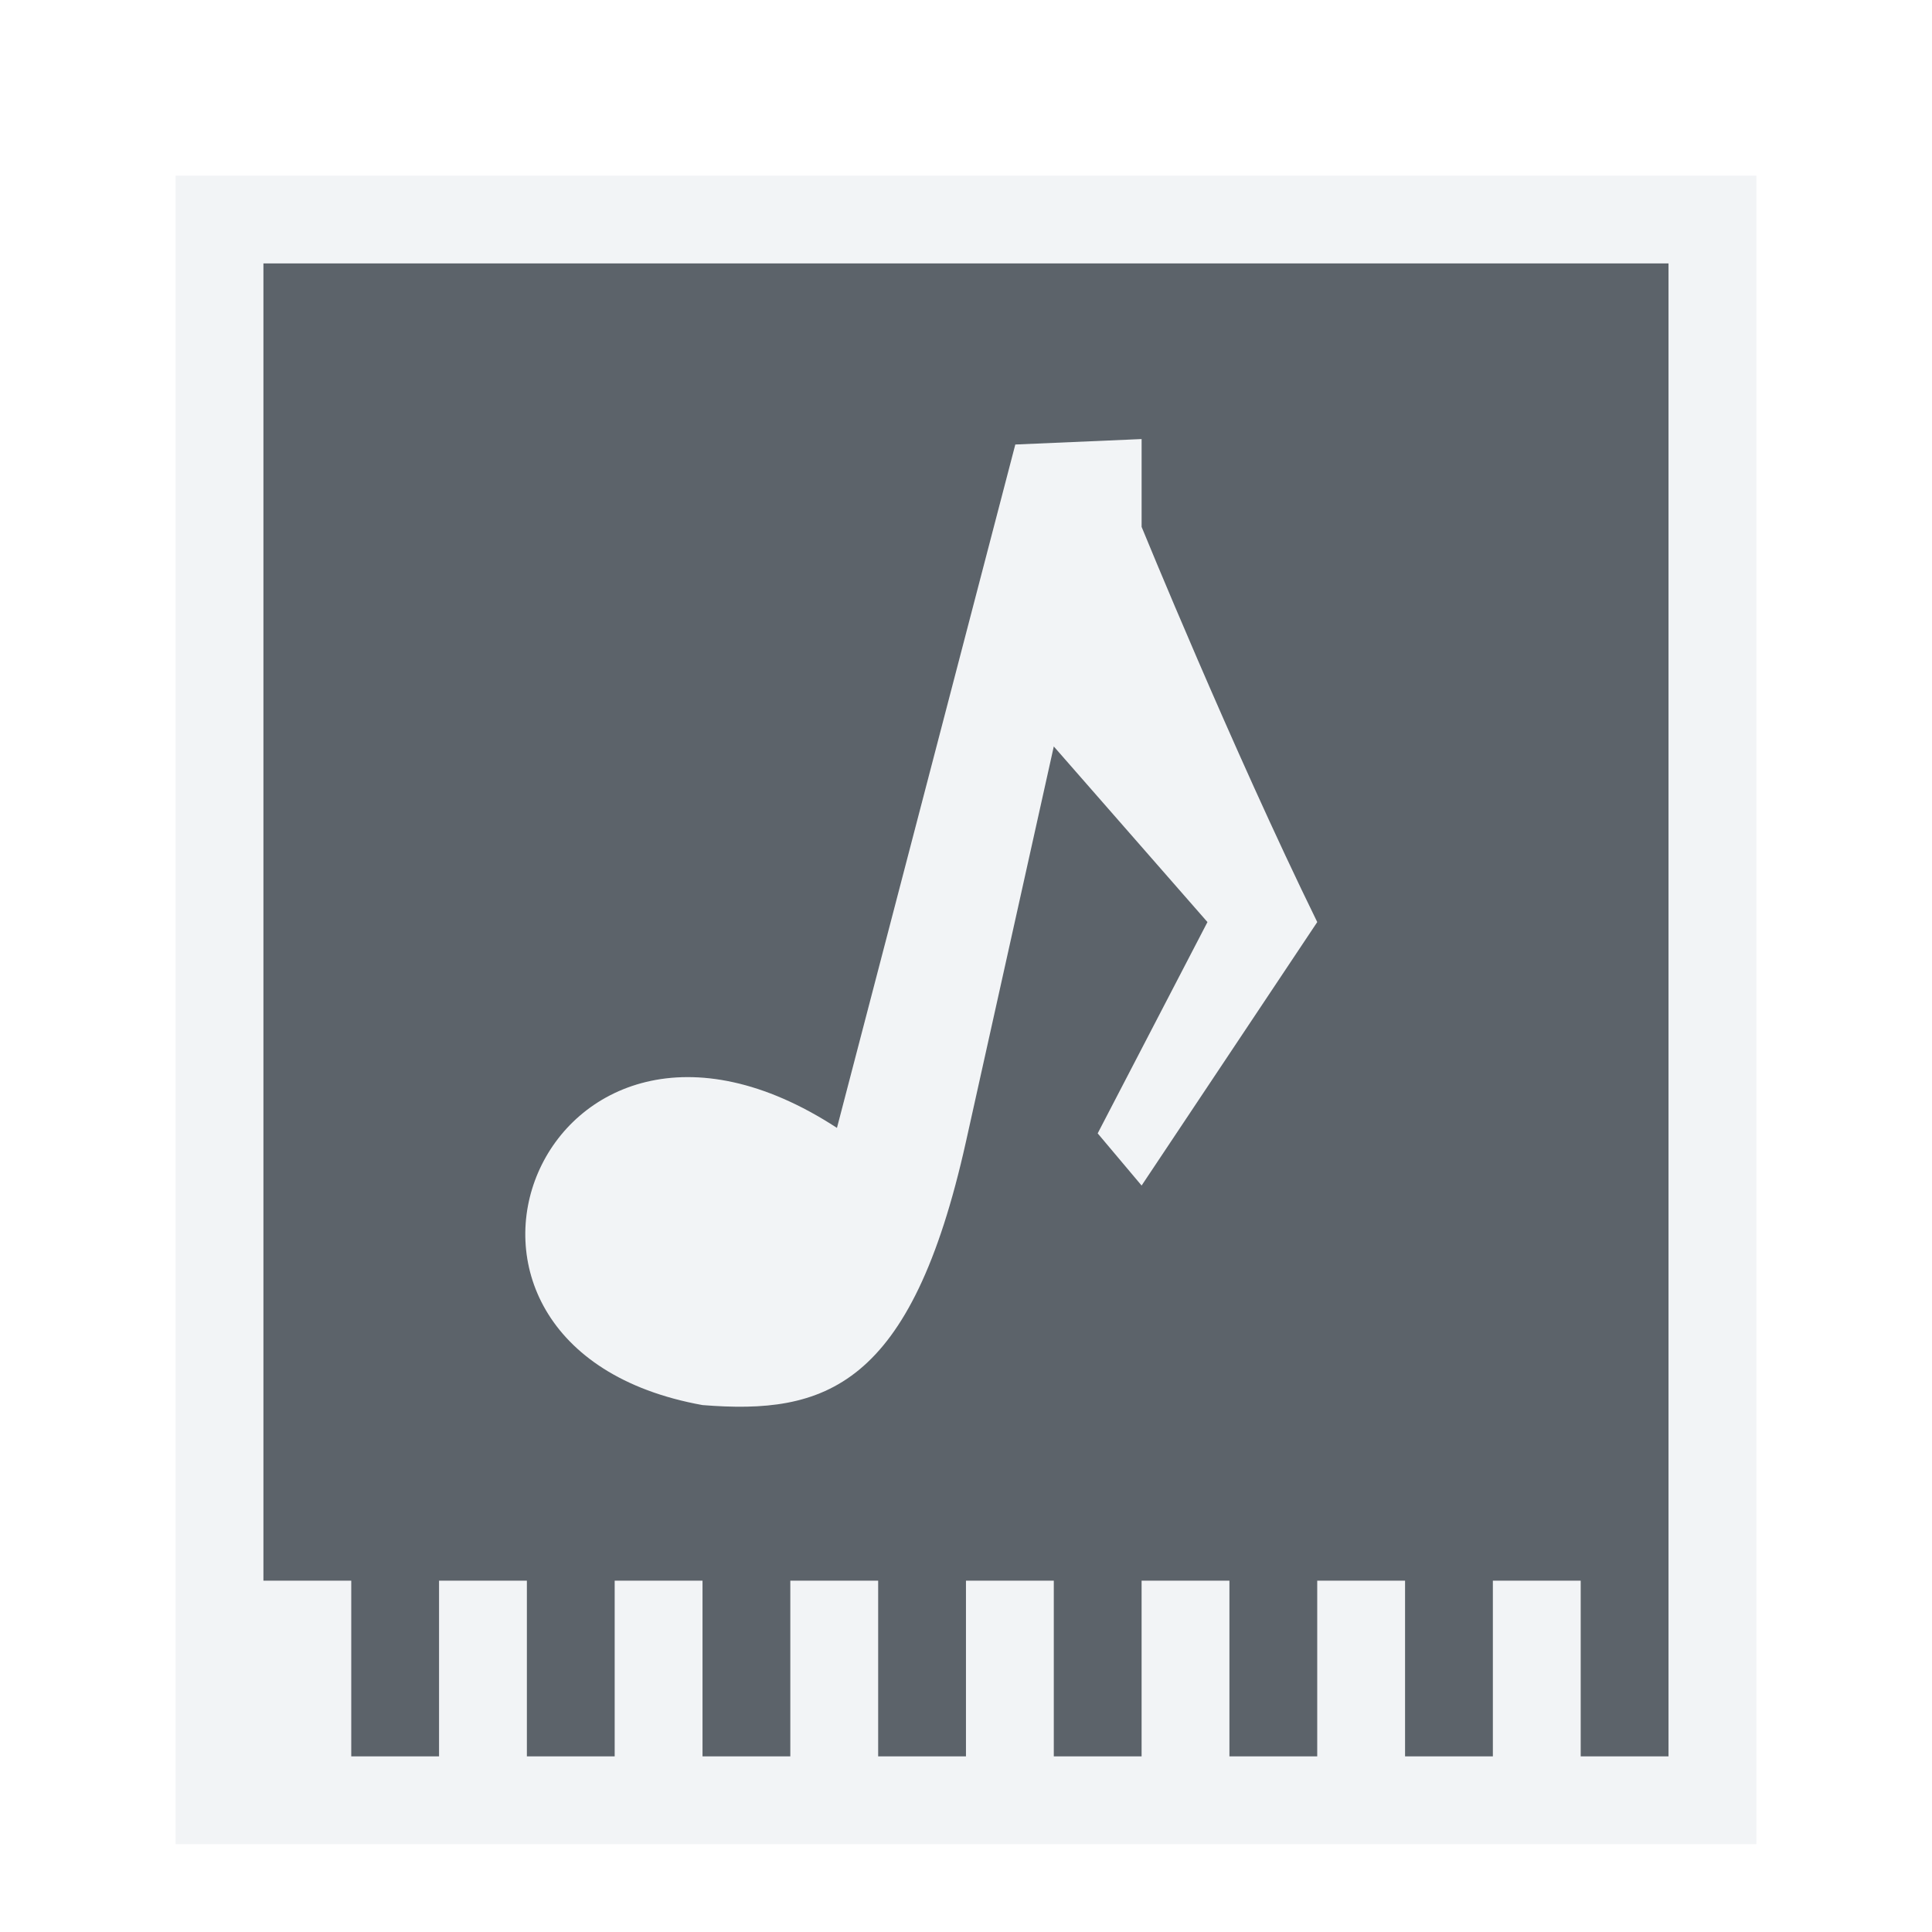
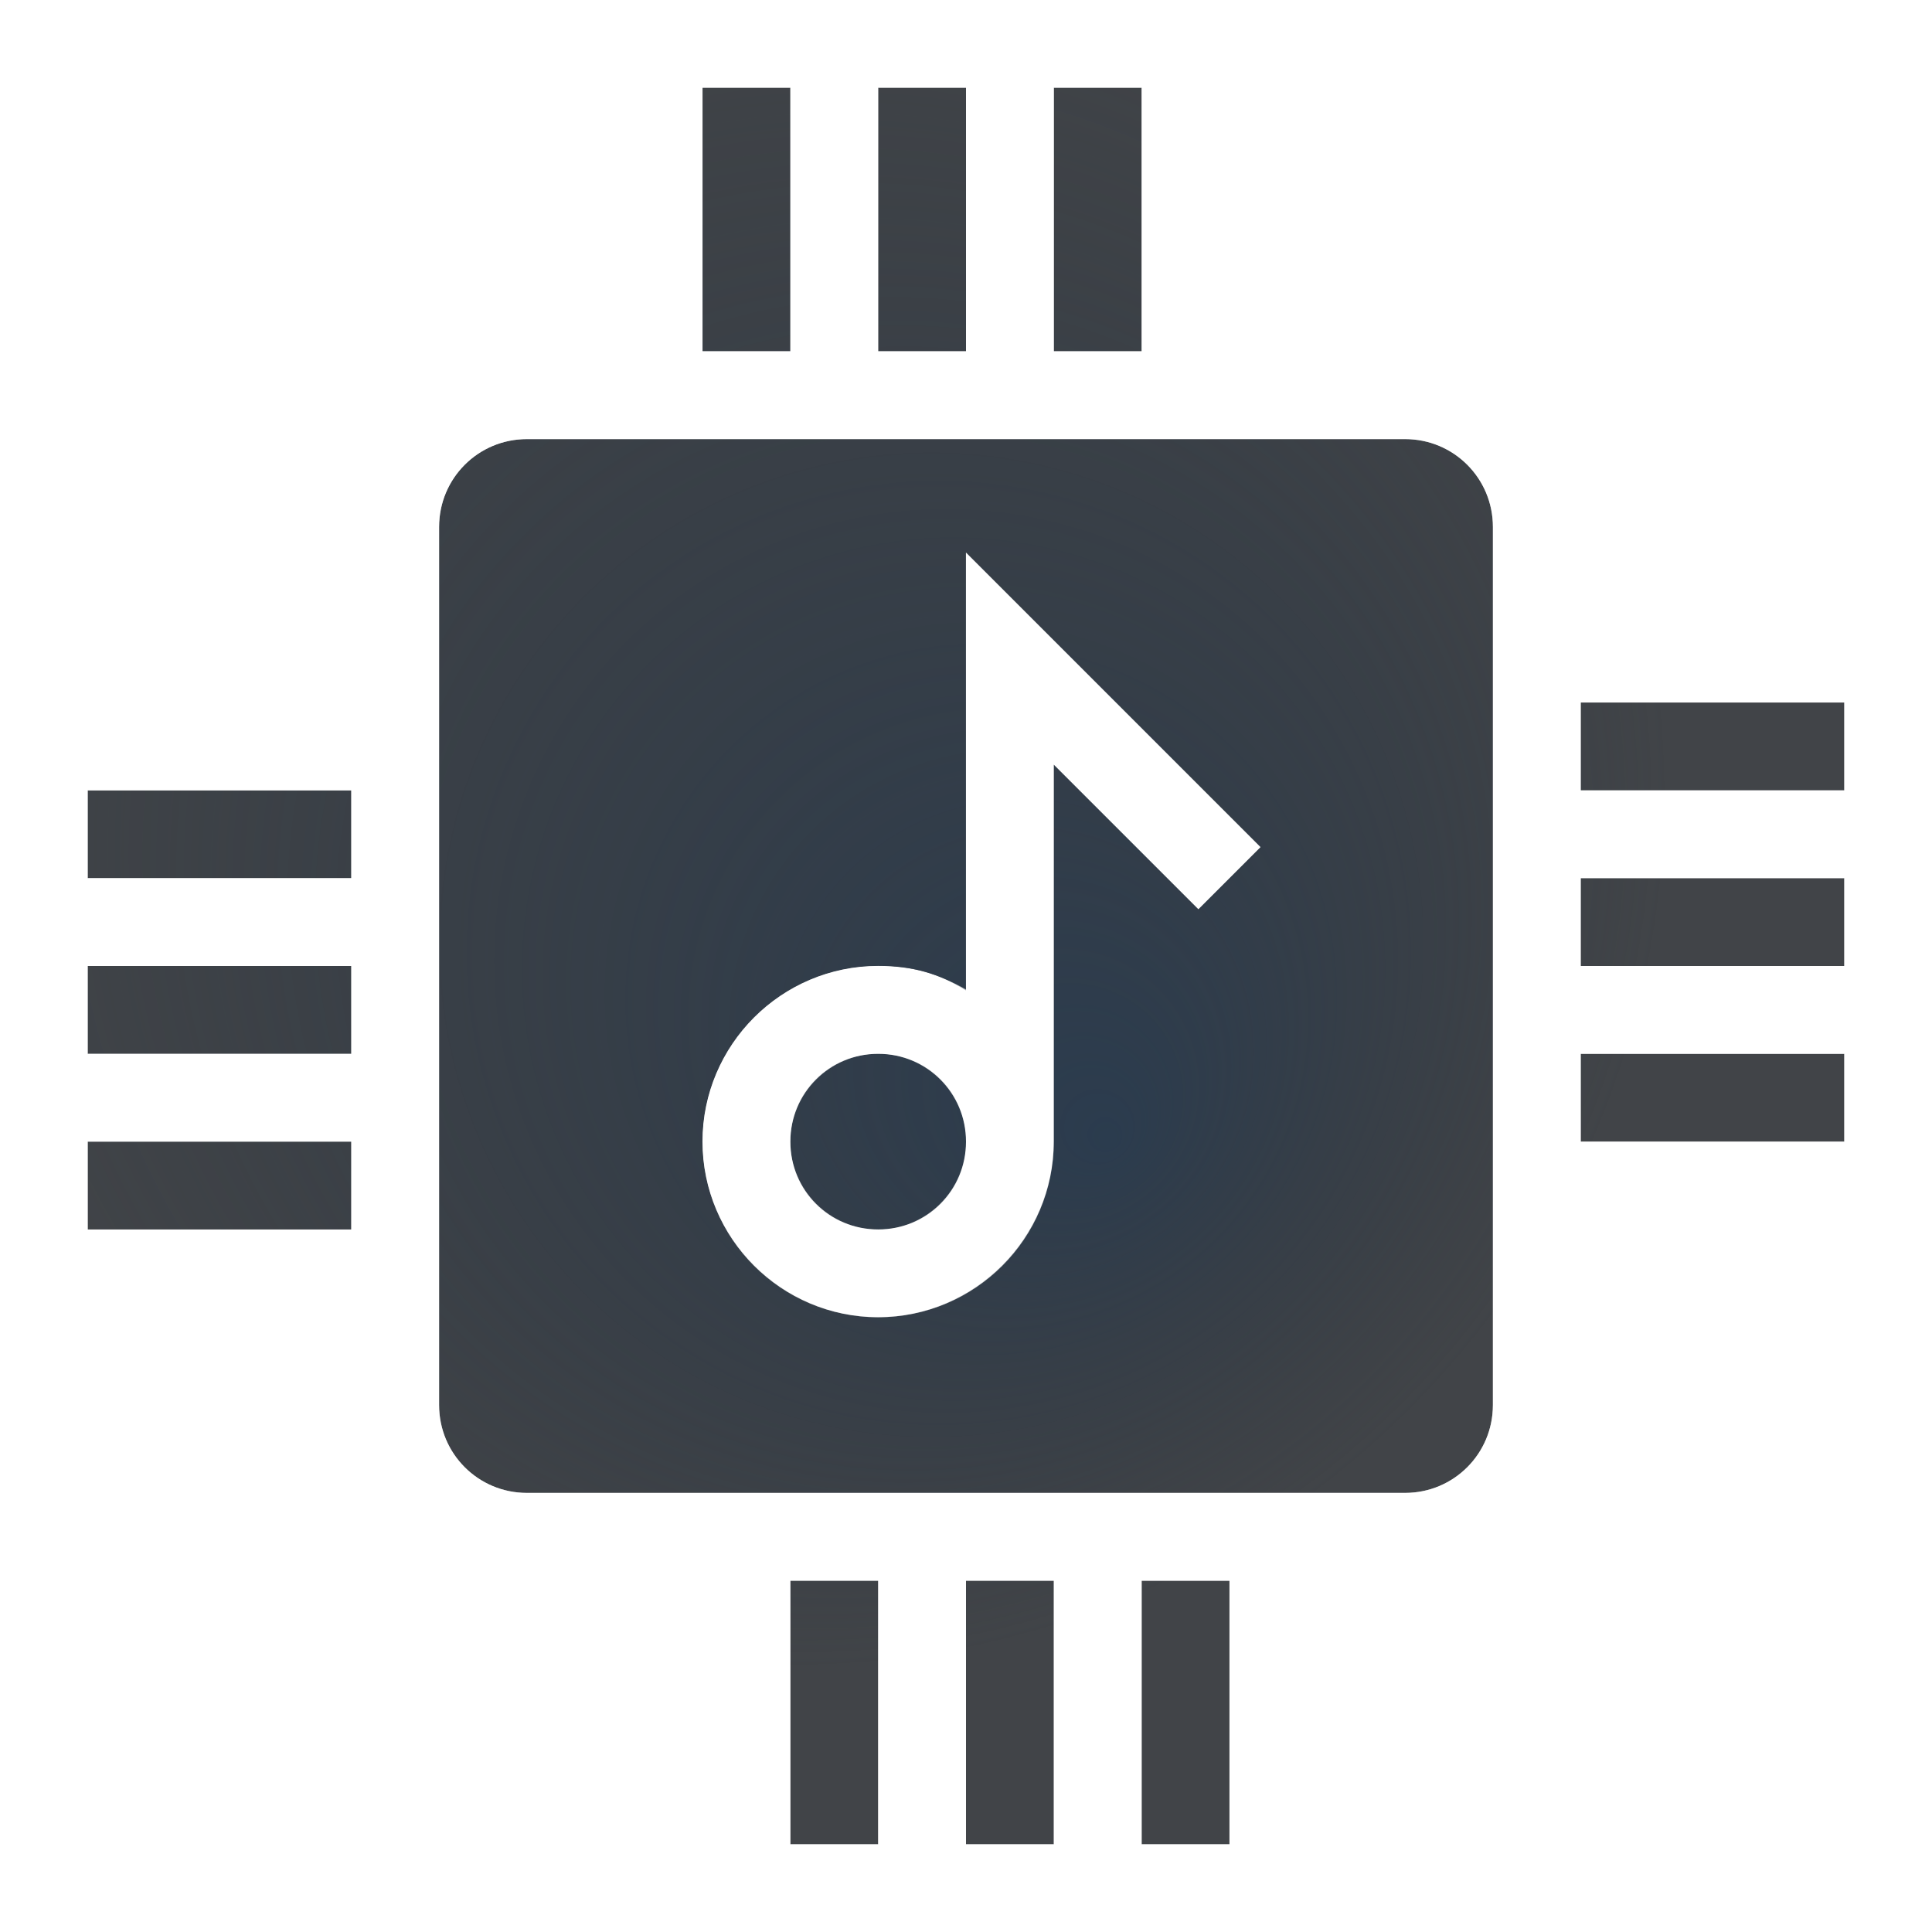
- <svg xmlns="http://www.w3.org/2000/svg" width="22" height="22" id="svg13094" version="1.1">
-   <defs id="defs13096" />
-   <g transform="translate(9379.308,-4837.199)" id="layer1">
-     <path style="color:#000000;fill:#f1f3f5;fill-opacity:0.903;fill-rule:nonzero;stroke:none;stroke-width:2;marker:none;visibility:visible;display:inline;overflow:visible;enable-background:accumulate" d="M 2 2 L 2 21 L 20 21 L 20 2 L 2 2 z M 3 3 L 19 3 L 19 20 L 18 20 L 18 18 L 17 18 L 17 20 L 16 20 L 16 18 L 15 18 L 15 20 L 14 20 L 14 18 L 13 18 L 13 20 L 12 20 L 12 18 L 11 18 L 11 20 L 10 20 L 10 18 L 9 18 L 9 20 L 8 20 L 8 18 L 7 18 L 7 20 L 6 20 L 6 18 L 5 18 L 5 20 L 4 20 L 4 18 L 3 18 L 3 3 z M 13 5 L 11.562 5.062 L 9.531 12.844 C 6.174 10.655 4.324 15.337 8 16 C 9.389 16.111 10.376 15.81 11 13 L 12 8.5 L 13.75 10.5 L 12.5 12.906 L 13 13.5 L 15 10.5 C 14.033 8.524 13 6 13 6 L 13 5 z " transform="translate(-9379.308,4837.199)" id="rect2998" />
-     <path style="fill:#27303a;fill-opacity:0.753;fill-rule:nonzero;stroke:none" d="m -9376.308,4840.199 0,15 1,0 0,2 1,0 0,-2 1,0 0,2 1,0 0,-2 1,0 0,2 1,0 0,-2 1,0 0,2 1,0 0,-2 1,0 0,2 1,0 0,-2 1,0 0,2 1,0 0,-2 1,0 0,2 1,0 0,-2 1,0 0,2 1,0 0,-17 z m 8.562,2.062 1.438,-0.062 0,1 c 0,0 1.032,2.524 2,4.5 l -2,3 -0.5,-0.594 1.25,-2.406 -1.75,-2 -1,4.5 c -0.625,2.81 -1.611,3.111 -3,3 -3.676,-0.663 -1.826,-5.345 1.531,-3.156 z" id="path3006" />
-   </g>
+ <svg xmlns="http://www.w3.org/2000/svg" xmlns:xlink="http://www.w3.org/1999/xlink" width="22" height="22" version="1.1">
+   <defs>
+     <radialGradient id="b" cx="3.872" cy="3.256" r="8" gradientTransform="matrix(1.625,0,0,1.625,-3.2917,-2.2917)" gradientUnits="userSpaceOnUse">
+       <stop stop-color="#ffffff" stop-opacity=".749" offset="0" />
+       <stop stop-color="#ffffff" stop-opacity=".605" offset="1" />
+     </radialGradient>
+     <radialGradient id="a" cx="5.6" cy="5.6" r="8" fx="8.523" fy="8.8" gradientTransform="matrix(1.25,2.1322e-8,-2.1322e-8,1.25,2,2)" gradientUnits="userSpaceOnUse">
+       <stop stop-color="#213851" stop-opacity=".906" offset="0" />
+       <stop stop-color="#27303a" stop-opacity="0" offset="1" />
+     </radialGradient>
+     <radialGradient id="e" cx="3.915" cy="2.92" r="8" gradientTransform="matrix(1.625 0 0 1.625 -.2917 .7083)" gradientUnits="userSpaceOnUse" xlink:href="#b" />
+     <radialGradient id="c" cx="-9372.2" cy="4850.9" r="1.139" gradientTransform="matrix(9.6556 .046746 -.043232 8.9298 90710 -42874)" gradientUnits="userSpaceOnUse" xlink:href="#b" />
+   </defs>
+   <path d="m8 1v3h1v-3zm2 0v3h1v-3zm2 0v3h1v-3zm-6 4c-0.554 0-1 0.446-1 1v10c0 0.554 0.446 1 1 1h10c0.554 0 1-0.446 1-1v-10c0-0.554-0.446-1-1-1zm5 1.293 3.353 3.353-0.707 0.707-1.647-1.647v4.293c0 1.099-0.901 2-2 2-1.099 0-2-0.901-2-2 0-1.099 0.901-2 2-2 0.389 0 0.692 0.085 1 0.279v-4.986zm7 1.707v1h3v-1zm-17 1v1h3v-1zm17 1v1h3v-1zm-17 1v1h3v-1zm9 1c-0.558 0-1 0.442-1 1 0 0.558 0.442 1 1 1 0.558 0 1-0.442 1-1 0-0.558-0.442-1-1-1zm8 0v1h3v-1zm-17 1v1h3v-1zm8 5v3h1v-3zm2 0v3h1v-3zm2 0v3h1v-3z" fill="#090d11" fill-opacity=".766" style="paint-order:normal" />
+   <path d="m8 1v3h1v-3zm2 0v3h1v-3zm2 0v3h1v-3zm-6 4c-0.554 0-1 0.446-1 1v10c0 0.554 0.446 1 1 1h10c0.554 0 1-0.446 1-1v-10c0-0.554-0.446-1-1-1zm5 1.293 3.353 3.353-0.707 0.707-1.647-1.647v4.293c0 1.099-0.901 2-2 2-1.099 0-2-0.901-2-2 0-1.099 0.901-2 2-2 0.389 0 0.692 0.085 1 0.279v-4.986zm7 1.707v1h3v-1zm-17 1v1h3v-1zm17 1v1h3v-1zm-17 1v1h3v-1zm9 1c-0.558 0-1 0.442-1 1 0 0.558 0.442 1 1 1 0.558 0 1-0.442 1-1 0-0.558-0.442-1-1-1zm8 0v1h3v-1zm-17 1v1h3v-1zm8 5v3h1v-3zm2 0v3h1v-3zm2 0v3h1v-3z" fill="url(#a)" fill-opacity=".753" style="paint-order:normal" />
+   <path d="m9 1v3h-3c-1.108 0-2 0.892-2 2v2h-3v1h3v1h-3v1h3v1h-3v1h3v3c0 1.108 0.892 2 2 2h2v3h1v-3h1v3h1v-3h1v3h1v-3h3c1.108 0 2-0.892 2-2v-2h3v-1h-3v-1h3v-1h-3v-1h3v-1h-3v-3c0-1.108-0.892-2-2-2h-2v-3h-1v3h-1v-3h-1v3h-1v-3zm-3 4h10c0.554 0 1 0.446 1 1v10c0 0.554-0.446 1-1 1h-10c-0.554 0-1-0.446-1-1v-10c0-0.554 0.446-1 1-1z" fill="url(#e)" style="paint-order:normal" />
+   <path d="m11.5 13v-5.5l2.5 2.5m-2.5 3c0 0.828-0.672 1.5-1.5 1.5-0.828 0-1.5-0.672-1.5-1.5s0.672-1.5 1.5-1.5c0.828 0 1.5 0.672 1.5 1.5z" fill="none" stroke="url(#c)" style="paint-order:normal" />
</svg>
